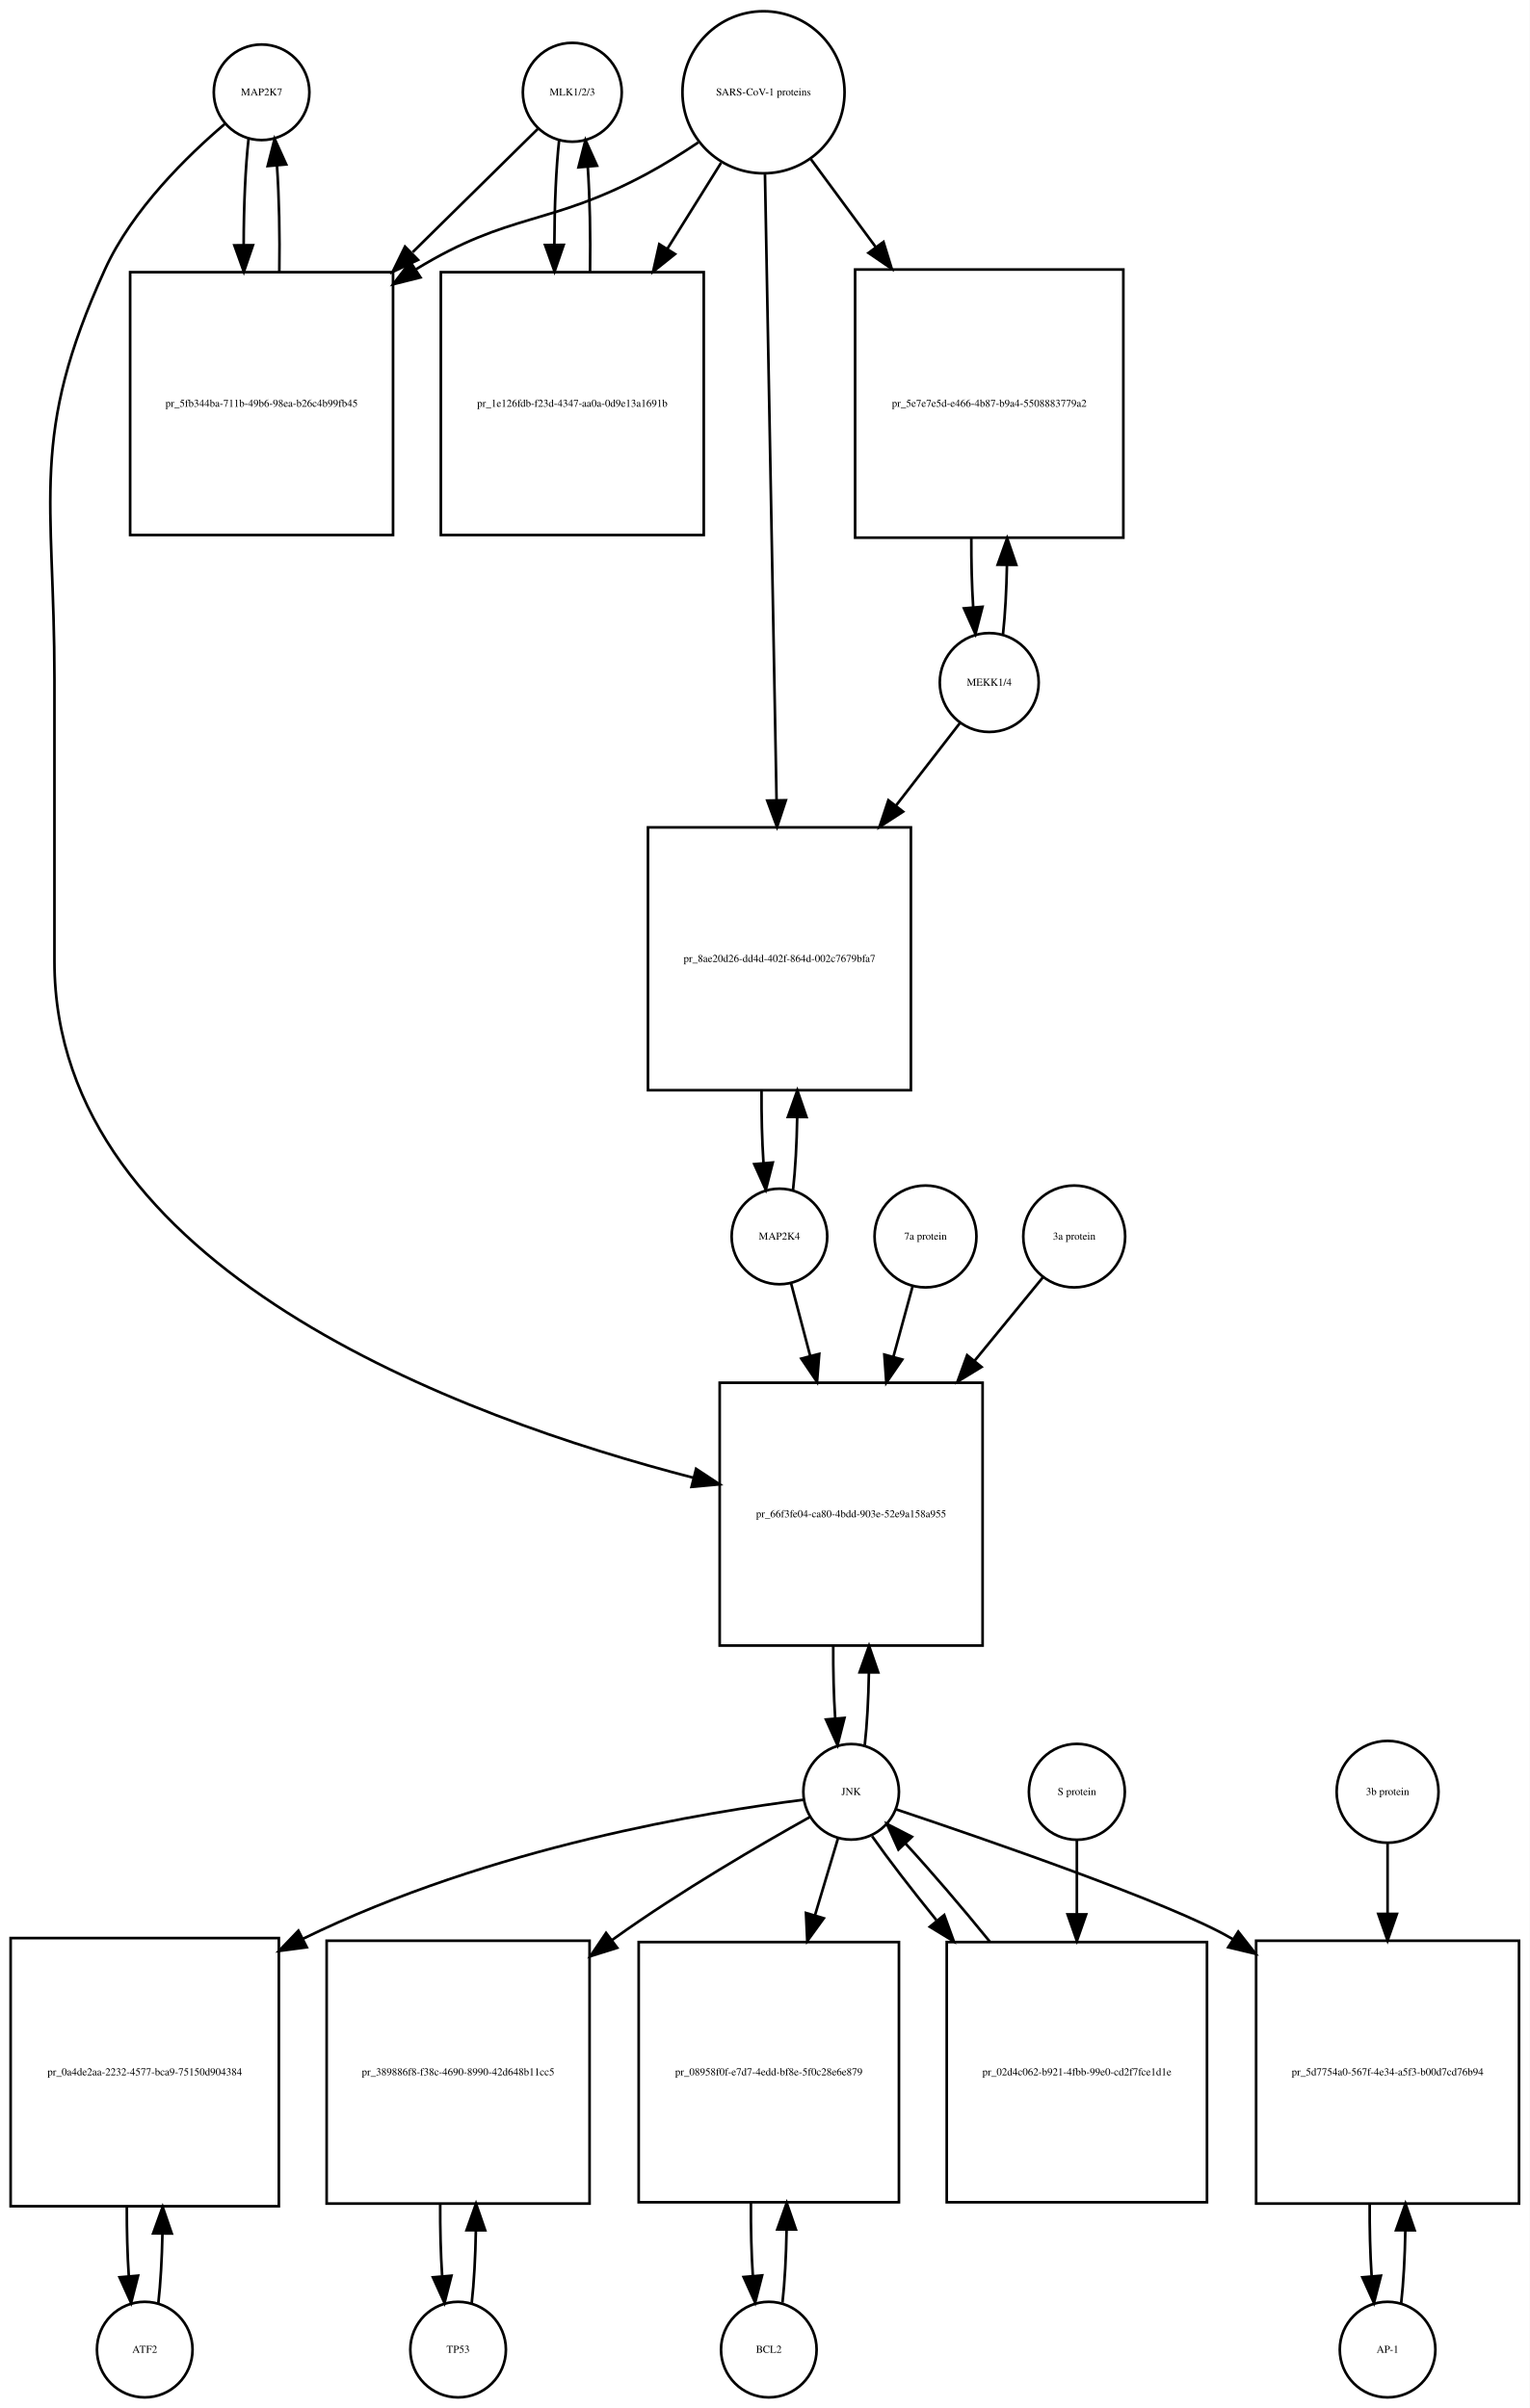
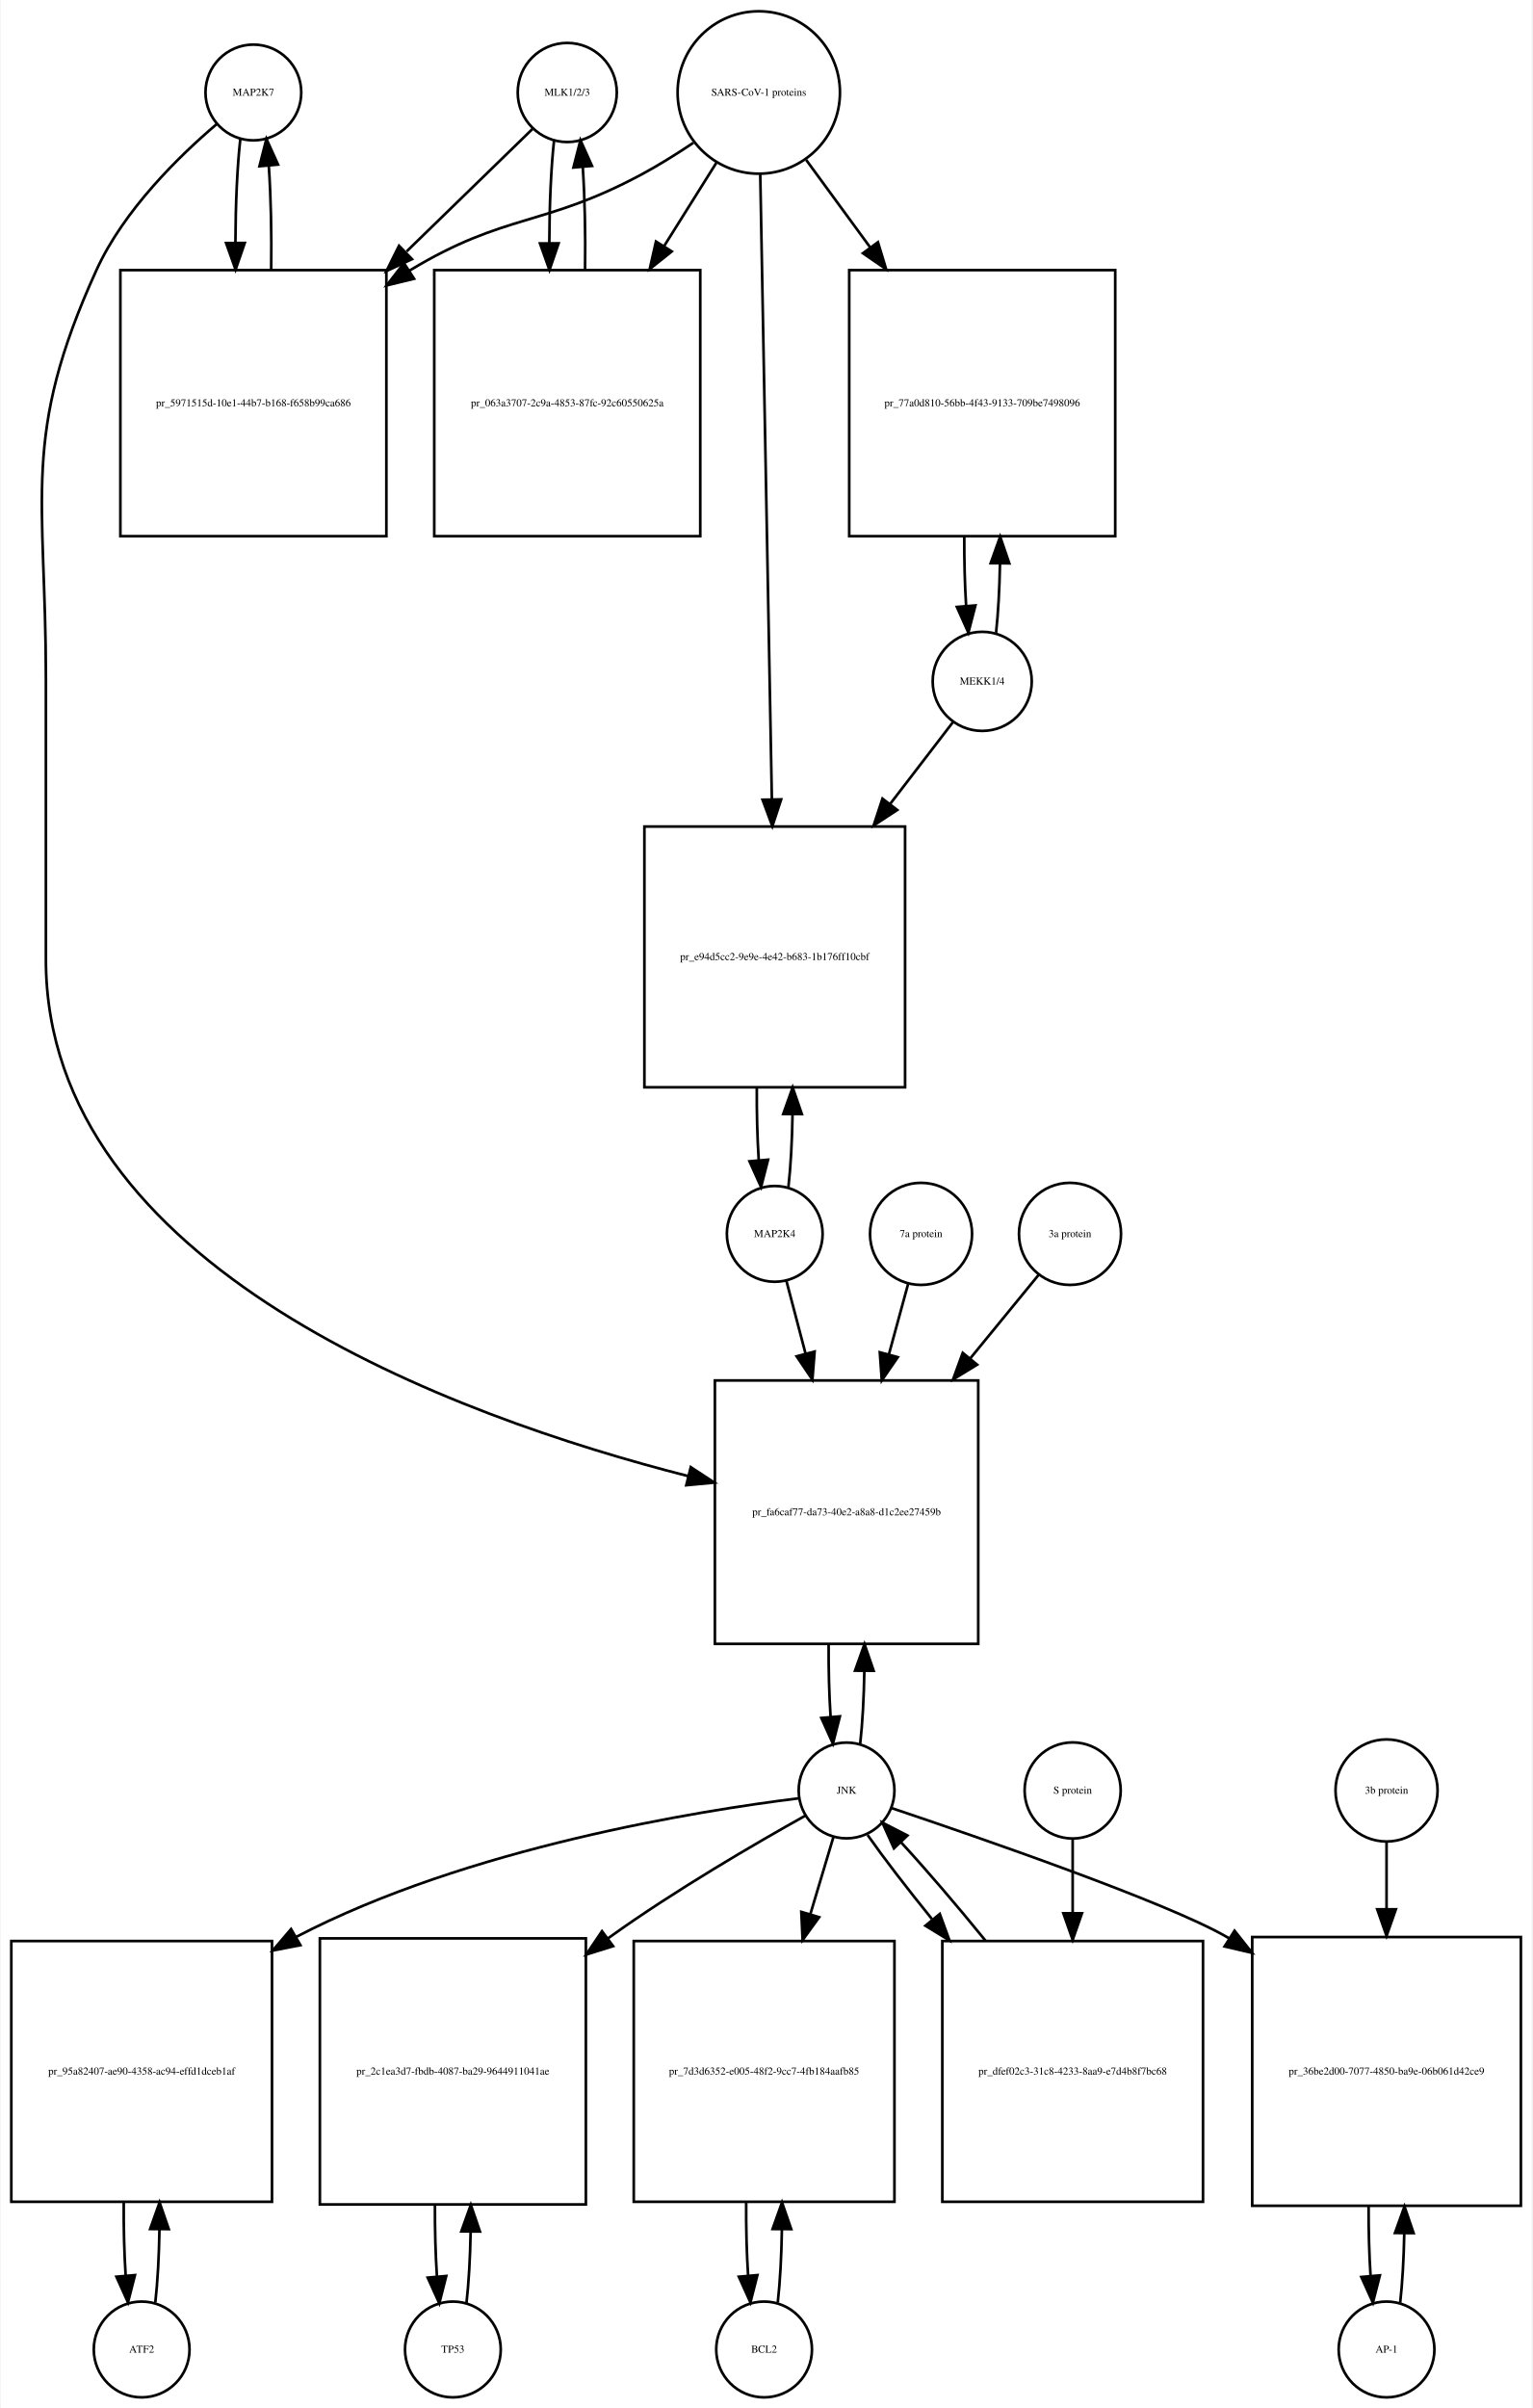
- <svg xmlns="http://www.w3.org/2000/svg" width="576pt" height="907pt" viewBox="0.00 0.00 576.00 907.01">
-   <g id="graph0" class="graph" transform="scale(1 1) rotate(0) translate(4 903.009)">
-     <polygon fill="white" stroke="none" points="-4,4 -4,-903.009 572,-903.009 572,4 -4,4" />
+ <svg xmlns="http://www.w3.org/2000/svg" width="576pt" height="905pt" viewBox="0.00 0.00 575.50 905.01">
+   <g id="graph0" class="graph" transform="scale(1 1) rotate(0) translate(4 901.009)">
+     <polygon fill="white" stroke="none" points="-4,4 -4,-901.009 571.5,-901.009 571.5,4 -4,4" />
    <g id="node1" class="node">
-       <ellipse fill="none" stroke="black" cx="94.5" cy="-868.25" rx="18" ry="18" />
-       <text text-anchor="middle" x="94.5" y="-867.05" font-family="Times,serif" font-size="4.00">MAP2K7</text>
+       <ellipse fill="none" stroke="black" cx="91" cy="-866.25" rx="18" ry="18" />
+       <text text-anchor="middle" x="91" y="-865.05" font-family="Times,serif" font-size="4.00">MAP2K7</text>
    </g>
    <g id="node2" class="node">
-       <polygon fill="none" stroke="black" points="144,-800.491 45,-800.491 45,-701.491 144,-701.491 144,-800.491" />
-       <text text-anchor="middle" x="94.5" y="-749.791" font-family="Times,serif" font-size="4.00">pr_5fb344ba-711b-49b6-98ea-b26c4b99fb45</text>
+       <polygon fill="none" stroke="black" points="141,-799.491 41,-799.491 41,-699.491 141,-699.491 141,-799.491" />
+       <text text-anchor="middle" x="91" y="-748.291" font-family="Times,serif" font-size="4.00">pr_5971515d-10e1-44b7-b168-f658b99ca686</text>
    </g>
    <g id="edge1" class="edge">
-       <path fill="none" stroke="black" d="M89.599,-850.736C88.398,-840.065 87.782,-825.469 87.751,-810.773" />
-       <polygon fill="black" stroke="black" points="91.252,-810.654 87.824,-800.629 84.252,-810.604 91.252,-810.654" />
+       <path fill="none" stroke="black" d="M86.099,-848.808C84.926,-838.434 84.311,-824.336 84.254,-810.058" />
+       <polygon fill="black" stroke="black" points="87.756,-809.698 84.311,-799.679 80.756,-809.66 87.756,-809.698" />
    </g>
    <g id="node20" class="node">
-       <polygon fill="none" stroke="black" points="366,-382.184 267,-382.184 267,-283.184 366,-283.184 366,-382.184" />
-       <text text-anchor="middle" x="316.5" y="-331.484" font-family="Times,serif" font-size="4.00">pr_66f3fe04-ca80-4bdd-903e-52e9a158a955</text>
+       <polygon fill="none" stroke="black" points="363.5,-382.184 264.5,-382.184 264.5,-283.184 363.5,-283.184 363.5,-382.184" />
+       <text text-anchor="middle" x="314" y="-331.484" font-family="Times,serif" font-size="4.00">pr_fa6caf77-da73-40e2-a8a8-d1c2ee27459b</text>
    </g>
    <g id="edge2" class="edge">
-       <path fill="none" stroke="black" d="M80.638,-856.311C66.68,-844.435 45.786,-824.109 35.5,-801.491 6.85,-738.488 16.5,-716.14 16.5,-646.929 16.5,-646.929 16.5,-646.929 16.5,-540.868 16.5,-425.067 169.715,-368.966 257.157,-346.379" />
-       <polygon fill="black" stroke="black" points="258.116,-349.747 266.961,-343.915 256.41,-342.958 258.116,-349.747" />
+       <path fill="none" stroke="black" d="M77.141,-854.31C63.187,-842.432 42.295,-822.105 32,-799.491 3.508,-736.901 13,-714.699 13,-645.929 13,-645.929 13,-645.929 13,-540.368 13,-424.395 166.726,-368.624 254.459,-346.238" />
+       <polygon fill="black" stroke="black" points="255.433,-349.603 264.296,-343.797 253.747,-342.809 255.433,-349.603" />
    </g>
    <g id="edge3" class="edge">
-       <path fill="none" stroke="black" d="M101.176,-800.629C101.402,-814.329 101.108,-828.724 100.294,-840.613" />
-       <polygon fill="black" stroke="black" points="96.794,-840.467 99.401,-850.736 103.767,-841.083 96.794,-840.467" />
+       <path fill="none" stroke="black" d="M97.689,-799.679C97.89,-813.012 97.597,-826.948 96.808,-838.526" />
+       <polygon fill="black" stroke="black" points="93.293,-838.539 95.901,-848.808 100.266,-839.154 93.293,-838.539" />
    </g>
    <g id="node3" class="node">
-       <ellipse fill="none" stroke="black" cx="211.5" cy="-868.25" rx="18.623" ry="18.623" />
-       <text text-anchor="middle" x="211.5" y="-867.05" font-family="Times,serif" font-size="4.00">MLK1/2/3</text>
+       <ellipse fill="none" stroke="black" cx="209" cy="-866.25" rx="18.623" ry="18.623" />
+       <text text-anchor="middle" x="209" y="-865.05" font-family="Times,serif" font-size="4.00">MLK1/2/3</text>
    </g>
    <g id="edge4" class="edge">
-       <path fill="none" stroke="black" d="M198.532,-854.475C186.923,-843.038 169.052,-825.434 151.38,-808.024" />
-       <polygon fill="black" stroke="black" points="153.417,-805.117 143.836,-800.593 148.504,-810.104 153.417,-805.117" />
+       <path fill="none" stroke="black" d="M195.921,-852.53C184.265,-841.194 166.351,-823.772 148.605,-806.514" />
+       <polygon fill="black" stroke="black" points="150.638,-803.609 141.029,-799.146 145.758,-808.627 150.638,-803.609" />
    </g>
    <g id="node5" class="node">
-       <polygon fill="none" stroke="black" points="261,-800.491 162,-800.491 162,-701.491 261,-701.491 261,-800.491" />
-       <text text-anchor="middle" x="211.5" y="-749.791" font-family="Times,serif" font-size="4.00">pr_1e126fdb-f23d-4347-aa0a-0d9e13a1691b</text>
+       <polygon fill="none" stroke="black" points="259,-799.491 159,-799.491 159,-699.491 259,-699.491 259,-799.491" />
+       <text text-anchor="middle" x="209" y="-748.291" font-family="Times,serif" font-size="4.00">pr_063a3707-2c9a-4853-87fc-92c60550625a</text>
    </g>
    <g id="edge5" class="edge">
-       <path fill="none" stroke="black" d="M206.545,-850.243C205.389,-839.712 204.792,-825.498 204.752,-811.157" />
-       <polygon fill="black" stroke="black" points="208.255,-810.766 204.822,-800.743 201.255,-810.719 208.255,-810.766" />
+       <path fill="none" stroke="black" d="M204.045,-848.317C202.901,-837.931 202.303,-823.949 202.253,-809.81" />
+       <polygon fill="black" stroke="black" points="205.755,-809.556 202.314,-799.536 198.755,-809.515 205.755,-809.556" />
    </g>
    <g id="node4" class="node">
-       <ellipse fill="none" stroke="black" cx="283.5" cy="-868.25" rx="30.52" ry="30.52" />
-       <text text-anchor="middle" x="283.5" y="-867.05" font-family="Times,serif" font-size="4.00">SARS-CoV-1 proteins</text>
+       <ellipse fill="none" stroke="black" cx="281" cy="-866.25" rx="30.52" ry="30.52" />
+       <text text-anchor="middle" x="281" y="-865.05" font-family="Times,serif" font-size="4.00">SARS-CoV-1 proteins</text>
    </g>
    <g id="edge6" class="edge">
-       <path fill="none" stroke="black" d="M258.918,-849.348C252.731,-845.202 245.997,-840.986 239.5,-837.491 202.647,-817.667 188.188,-823.342 152.5,-801.491 152.412,-801.437 152.324,-801.382 152.235,-801.328" />
-       <polygon fill="black" stroke="black" points="154.332,-798.518 144.054,-795.945 150.484,-804.366 154.332,-798.518" />
+       <path fill="none" stroke="black" d="M256.418,-847.348C250.231,-843.202 243.497,-838.986 237,-835.491 200.147,-815.667 185.834,-821.102 150,-799.491 149.907,-799.435 149.815,-799.379 149.722,-799.323" />
+       <polygon fill="black" stroke="black" points="151.415,-796.249 141.119,-793.747 147.608,-802.123 151.415,-796.249" />
    </g>
    <g id="edge7" class="edge">
-       <path fill="none" stroke="black" d="M267.521,-841.67C261.512,-832.051 254.413,-820.686 247.322,-809.336" />
-       <polygon fill="black" stroke="black" points="250.187,-807.315 241.92,-800.688 244.25,-811.024 250.187,-807.315" />
+       <path fill="none" stroke="black" d="M265.021,-839.781C259.202,-830.506 252.36,-819.601 245.494,-808.657" />
+       <polygon fill="black" stroke="black" points="248.281,-806.514 240.001,-799.903 242.351,-810.234 248.281,-806.514" />
    </g>
    <g id="node17" class="node">
-       <polygon fill="none" stroke="black" points="419,-801.491 318,-801.491 318,-700.491 419,-700.491 419,-801.491" />
-       <text text-anchor="middle" x="368.5" y="-749.791" font-family="Times,serif" font-size="4.00">pr_5e7e7e5d-e466-4b87-b9a4-5508883779a2</text>
+       <polygon fill="none" stroke="black" points="415,-799.491 315,-799.491 315,-699.491 415,-699.491 415,-799.491" />
+       <text text-anchor="middle" x="365" y="-748.291" font-family="Times,serif" font-size="4.00">pr_77a0d810-56bb-4f43-9133-709be7498096</text>
    </g>
    <g id="edge8" class="edge">
-       <path fill="none" stroke="black" d="M301.319,-843.088C308.518,-833.326 317.162,-821.604 325.817,-809.869" />
-       <polygon fill="black" stroke="black" points="328.674,-811.892 331.792,-801.766 323.04,-807.737 328.674,-811.892" />
+       <path fill="none" stroke="black" d="M298.814,-840.912C305.867,-831.277 314.301,-819.755 322.748,-808.215" />
+       <polygon fill="black" stroke="black" points="325.799,-809.972 328.881,-799.835 320.151,-805.837 325.799,-809.972" />
    </g>
    <g id="node19" class="node">
-       <polygon fill="none" stroke="black" points="339,-591.368 240,-591.368 240,-492.368 339,-492.368 339,-591.368" />
-       <text text-anchor="middle" x="289.5" y="-540.668" font-family="Times,serif" font-size="4.00">pr_8ae20d26-dd4d-402f-864d-002c7679bfa7</text>
+       <polygon fill="none" stroke="black" points="336,-590.368 238,-590.368 238,-492.368 336,-492.368 336,-590.368" />
+       <text text-anchor="middle" x="287" y="-540.168" font-family="Times,serif" font-size="4.00">pr_e94d5cc2-9e9e-4e42-b683-1b176ff10cbf</text>
    </g>
    <g id="edge9" class="edge">
-       <path fill="none" stroke="black" d="M284.054,-837.314C285.042,-783.906 287.124,-671.297 288.409,-601.857" />
-       <polygon fill="black" stroke="black" points="291.914,-601.582 288.6,-591.519 284.916,-601.452 291.914,-601.582" />
+       <path fill="none" stroke="black" d="M281.554,-835.453C282.543,-782.217 284.63,-669.89 285.914,-600.795" />
+       <polygon fill="black" stroke="black" points="289.419,-600.573 286.105,-590.51 282.42,-600.443 289.419,-600.573" />
    </g>
    <g id="edge10" class="edge">
-       <path fill="none" stroke="black" d="M218.178,-800.743C218.398,-814.247 218.113,-828.417 217.323,-840.191" />
-       <polygon fill="black" stroke="black" points="213.828,-839.979 216.455,-850.243 220.802,-840.581 213.828,-839.979" />
+       <path fill="none" stroke="black" d="M215.686,-799.536C215.889,-812.733 215.607,-826.53 214.84,-838.056" />
+       <polygon fill="black" stroke="black" points="211.327,-838.053 213.955,-848.317 218.301,-838.654 211.327,-838.053" />
    </g>
    <g id="node6" class="node">
-       <ellipse fill="none" stroke="black" cx="50.5" cy="-18" rx="18" ry="18" />
-       <text text-anchor="middle" x="50.5" y="-16.8" font-family="Times,serif" font-size="4.00">ATF2</text>
+       <ellipse fill="none" stroke="black" cx="49" cy="-18" rx="18" ry="18" />
+       <text text-anchor="middle" x="49" y="-16.8" font-family="Times,serif" font-size="4.00">ATF2</text>
    </g>
    <g id="node7" class="node">
-       <polygon fill="none" stroke="black" points="101,-173 0,-173 0,-72 101,-72 101,-173" />
-       <text text-anchor="middle" x="50.5" y="-121.3" font-family="Times,serif" font-size="4.00">pr_0a4de2aa-2232-4577-bca9-75150d904384</text>
+       <polygon fill="none" stroke="black" points="98,-171.5 7.10543e-15,-171.5 7.10543e-15,-73.5 98,-73.5 98,-171.5" />
+       <text text-anchor="middle" x="49" y="-121.3" font-family="Times,serif" font-size="4.00">pr_95a82407-ae90-4358-ac94-effd1dceb1af</text>
    </g>
    <g id="edge11" class="edge">
-       <path fill="none" stroke="black" d="M55.628,-35.582C56.462,-42.947 56.975,-52.111 57.166,-61.684" />
-       <polygon fill="black" stroke="black" points="53.666,-61.78 57.247,-71.751 60.666,-61.723 53.666,-61.78" />
+       <path fill="none" stroke="black" d="M54.139,-35.679C55.009,-43.399 55.526,-53.079 55.692,-63.133" />
+       <polygon fill="black" stroke="black" points="52.192,-63.268 55.74,-73.251 59.192,-63.235 52.192,-63.268" />
    </g>
    <g id="edge12" class="edge">
-       <path fill="none" stroke="black" d="M43.753,-71.751C43.722,-62.774 43.967,-53.735 44.489,-45.738" />
-       <polygon fill="black" stroke="black" points="47.993,-45.848 45.372,-35.582 41.019,-45.242 47.993,-45.848" />
+       <path fill="none" stroke="black" d="M42.26,-73.251C42.195,-63.759 42.44,-54.129 42.994,-45.669" />
+       <polygon fill="black" stroke="black" points="46.483,-45.944 43.861,-35.679 39.509,-45.338 46.483,-45.944" />
    </g>
    <g id="node8" class="node">
-       <ellipse fill="none" stroke="black" cx="316.5" cy="-228.092" rx="18" ry="18" />
-       <text text-anchor="middle" x="316.5" y="-226.892" font-family="Times,serif" font-size="4.00">JNK</text>
+       <ellipse fill="none" stroke="black" cx="314" cy="-228.092" rx="18" ry="18" />
+       <text text-anchor="middle" x="314" y="-226.892" font-family="Times,serif" font-size="4.00">JNK</text>
    </g>
    <g id="edge13" class="edge">
-       <path fill="none" stroke="black" d="M298.661,-225.113C263.123,-220.633 181.42,-207.627 110.106,-172.745" />
-       <polygon fill="black" stroke="black" points="111.52,-169.538 101.017,-168.148 108.361,-175.784 111.52,-169.538" />
+       <path fill="none" stroke="black" d="M296.138,-225.157C259.037,-220.568 171.705,-206.772 107,-173 106.908,-172.952 106.817,-172.904 106.725,-172.856" />
+       <polygon fill="black" stroke="black" points="108.684,-169.947 98.282,-167.935 105.16,-175.995 108.684,-169.947" />
    </g>
    <g id="node10" class="node">
-       <polygon fill="none" stroke="black" points="218,-172 119,-172 119,-73 218,-73 218,-172" />
-       <text text-anchor="middle" x="168.5" y="-121.3" font-family="Times,serif" font-size="4.00">pr_389886f8-f38c-4690-8990-42d648b11cc5</text>
+       <polygon fill="none" stroke="black" points="216,-172.5 116,-172.5 116,-72.5 216,-72.5 216,-172.5" />
+       <text text-anchor="middle" x="166" y="-121.3" font-family="Times,serif" font-size="4.00">pr_2c1ea3d7-fbdb-4087-ba29-9644911041ae</text>
    </g>
    <g id="edge14" class="edge">
-       <path fill="none" stroke="black" d="M300.931,-218.586C282.801,-208.465 252.186,-190.702 227.5,-173 227.12,-172.727 226.739,-172.453 226.357,-172.177" />
-       <polygon fill="black" stroke="black" points="228.405,-169.337 218.297,-166.162 224.218,-174.947 228.405,-169.337" />
+       <path fill="none" stroke="black" d="M298.431,-218.586C280.301,-208.465 249.686,-190.702 225,-173 224.725,-172.803 224.45,-172.605 224.174,-172.406" />
+       <polygon fill="black" stroke="black" points="226.238,-169.579 216.127,-166.414 222.058,-175.194 226.238,-169.579" />
    </g>
    <g id="node12" class="node">
-       <polygon fill="none" stroke="black" points="334.5,-171.5 236.5,-171.5 236.5,-73.5 334.5,-73.5 334.5,-171.5" />
-       <text text-anchor="middle" x="285.5" y="-121.3" font-family="Times,serif" font-size="4.00">pr_08958f0f-e7d7-4edd-bf8e-5f0c28e6e879</text>
+       <polygon fill="none" stroke="black" points="332,-171.5 234,-171.5 234,-73.5 332,-73.5 332,-171.5" />
+       <text text-anchor="middle" x="283" y="-121.3" font-family="Times,serif" font-size="4.00">pr_7d3d6352-e005-48f2-9cc7-4fb184aafb85</text>
    </g>
    <g id="edge15" class="edge">
-       <path fill="none" stroke="black" d="M311.519,-210.448C309.108,-202.391 306.054,-192.185 302.893,-181.623" />
-       <polygon fill="black" stroke="black" points="306.196,-180.451 299.976,-171.874 299.49,-182.458 306.196,-180.451" />
+       <path fill="none" stroke="black" d="M309.019,-210.448C306.608,-202.391 303.554,-192.185 300.393,-181.623" />
+       <polygon fill="black" stroke="black" points="303.696,-180.451 297.476,-171.874 296.99,-182.458 303.696,-180.451" />
    </g>
    <g id="node14" class="node">
-       <polygon fill="none" stroke="black" points="568,-172 469,-172 469,-73 568,-73 568,-172" />
-       <text text-anchor="middle" x="518.5" y="-121.3" font-family="Times,serif" font-size="4.00">pr_5d7754a0-567f-4e34-a5f3-b00d7cd76b94</text>
+       <polygon fill="none" stroke="black" points="567.5,-173 466.5,-173 466.5,-72 567.5,-72 567.5,-173" />
+       <text text-anchor="middle" x="517" y="-121.3" font-family="Times,serif" font-size="4.00">pr_36be2d00-7077-4850-ba9e-06b061d42ce9</text>
    </g>
    <g id="edge16" class="edge">
-       <path fill="none" stroke="black" d="M333.437,-221.485C366.252,-210.492 437.226,-186.046 459.5,-173 459.792,-172.829 460.084,-172.656 460.376,-172.483" />
-       <polygon fill="black" stroke="black" points="462.273,-175.424 468.808,-167.084 458.499,-169.528 462.273,-175.424" />
+       <path fill="none" stroke="black" d="M330.928,-221.469C363.726,-210.448 434.672,-185.954 457,-173 457.296,-172.828 457.591,-172.655 457.887,-172.481" />
+       <polygon fill="black" stroke="black" points="459.855,-175.378 466.432,-167.072 456.111,-169.463 459.855,-175.378" />
    </g>
    <g id="edge17" class="edge">
-       <path fill="none" stroke="black" d="M321.626,-245.673C322.496,-253.352 323.017,-262.986 323.187,-273.004" />
-       <polygon fill="black" stroke="black" points="319.688,-273.111 323.242,-283.092 326.688,-273.073 319.688,-273.111" />
+       <path fill="none" stroke="black" d="M319.126,-245.673C319.996,-253.352 320.517,-262.986 320.687,-273.004" />
+       <polygon fill="black" stroke="black" points="317.188,-273.111 320.742,-283.092 324.188,-273.073 317.188,-273.111" />
    </g>
    <g id="node23" class="node">
-       <polygon fill="none" stroke="black" points="450.5,-171.5 352.5,-171.5 352.5,-73.5 450.5,-73.5 450.5,-171.5" />
-       <text text-anchor="middle" x="401.5" y="-121.3" font-family="Times,serif" font-size="4.00">pr_02d4c062-b921-4fbb-99e0-cd2f7fce1d1e</text>
+       <polygon fill="none" stroke="black" points="448,-171.5 350,-171.5 350,-73.5 448,-73.5 448,-171.5" />
+       <text text-anchor="middle" x="399" y="-121.3" font-family="Times,serif" font-size="4.00">pr_dfef02c3-31c8-4233-8aa9-e7d4b8f7bc68</text>
    </g>
    <g id="edge18" class="edge">
-       <path fill="none" stroke="black" d="M324.4,-211.359C330.466,-202.713 339.171,-191.406 348.581,-179.795" />
-       <polygon fill="black" stroke="black" points="351.553,-181.69 355.184,-171.737 346.139,-177.253 351.553,-181.69" />
+       <path fill="none" stroke="black" d="M321.9,-211.359C327.966,-202.713 336.671,-191.406 346.081,-179.795" />
+       <polygon fill="black" stroke="black" points="349.053,-181.69 352.684,-171.737 343.639,-177.253 349.053,-181.69" />
    </g>
    <g id="node9" class="node">
-       <ellipse fill="none" stroke="black" cx="168.5" cy="-18" rx="18" ry="18" />
-       <text text-anchor="middle" x="168.5" y="-16.8" font-family="Times,serif" font-size="4.00">TP53</text>
+       <ellipse fill="none" stroke="black" cx="166" cy="-18" rx="18" ry="18" />
+       <text text-anchor="middle" x="166" y="-16.8" font-family="Times,serif" font-size="4.00">TP53</text>
    </g>
    <g id="edge19" class="edge">
-       <path fill="none" stroke="black" d="M173.626,-35.566C174.496,-43.238 175.017,-52.864 175.187,-62.873" />
-       <polygon fill="black" stroke="black" points="171.688,-62.971 175.242,-72.951 178.688,-62.933 171.688,-62.971" />
+       <path fill="none" stroke="black" d="M171.1,-35.342C171.962,-42.84 172.486,-52.236 172.672,-62.044" />
+       <polygon fill="black" stroke="black" points="169.175,-62.376 172.745,-72.352 176.174,-62.327 169.175,-62.376" />
    </g>
    <g id="edge20" class="edge">
-       <path fill="none" stroke="black" d="M161.758,-72.951C161.701,-63.597 161.943,-54.122 162.487,-45.779" />
-       <polygon fill="black" stroke="black" points="165.995,-45.832 163.374,-35.566 159.021,-45.226 165.995,-45.832" />
+       <path fill="none" stroke="black" d="M159.255,-72.352C159.21,-63.063 159.462,-53.683 160.009,-45.433" />
+       <polygon fill="black" stroke="black" points="163.507,-45.611 160.9,-35.342 156.534,-44.996 163.507,-45.611" />
    </g>
    <g id="node11" class="node">
-       <ellipse fill="none" stroke="black" cx="285.5" cy="-18" rx="18" ry="18" />
-       <text text-anchor="middle" x="285.5" y="-16.8" font-family="Times,serif" font-size="4.00">BCL2</text>
+       <ellipse fill="none" stroke="black" cx="283" cy="-18" rx="18" ry="18" />
+       <text text-anchor="middle" x="283" y="-16.8" font-family="Times,serif" font-size="4.00">BCL2</text>
    </g>
    <g id="edge21" class="edge">
-       <path fill="none" stroke="black" d="M290.639,-35.679C291.509,-43.399 292.026,-53.079 292.192,-63.133" />
-       <polygon fill="black" stroke="black" points="288.692,-63.268 292.24,-73.251 295.692,-63.235 288.692,-63.268" />
+       <path fill="none" stroke="black" d="M288.139,-35.679C289.009,-43.399 289.526,-53.079 289.692,-63.133" />
+       <polygon fill="black" stroke="black" points="286.192,-63.268 289.74,-73.251 293.192,-63.235 286.192,-63.268" />
    </g>
    <g id="edge22" class="edge">
-       <path fill="none" stroke="black" d="M278.76,-73.251C278.695,-63.759 278.94,-54.129 279.494,-45.669" />
-       <polygon fill="black" stroke="black" points="282.983,-45.944 280.361,-35.679 276.009,-45.338 282.983,-45.944" />
+       <path fill="none" stroke="black" d="M276.26,-73.251C276.195,-63.759 276.44,-54.129 276.994,-45.669" />
+       <polygon fill="black" stroke="black" points="280.483,-45.944 277.861,-35.679 273.509,-45.338 280.483,-45.944" />
    </g>
    <g id="node13" class="node">
-       <ellipse fill="none" stroke="black" cx="518.5" cy="-18" rx="18" ry="18" />
-       <text text-anchor="middle" x="518.5" y="-16.8" font-family="Times,serif" font-size="4.00">AP-1</text>
+       <ellipse fill="none" stroke="black" cx="517" cy="-18" rx="18" ry="18" />
+       <text text-anchor="middle" x="517" y="-16.8" font-family="Times,serif" font-size="4.00">AP-1</text>
    </g>
    <g id="edge23" class="edge">
-       <path fill="none" stroke="black" d="M523.626,-35.566C524.496,-43.238 525.017,-52.864 525.187,-62.873" />
-       <polygon fill="black" stroke="black" points="521.688,-62.971 525.242,-72.951 528.688,-62.933 521.688,-62.971" />
+       <path fill="none" stroke="black" d="M522.128,-35.582C522.962,-42.947 523.475,-52.111 523.665,-61.684" />
+       <polygon fill="black" stroke="black" points="520.166,-61.78 523.747,-71.751 527.166,-61.723 520.166,-61.78" />
    </g>
    <g id="edge24" class="edge">
-       <path fill="none" stroke="black" d="M511.758,-72.951C511.701,-63.597 511.943,-54.122 512.487,-45.779" />
-       <polygon fill="black" stroke="black" points="515.995,-45.832 513.374,-35.566 509.021,-45.226 515.995,-45.832" />
+       <path fill="none" stroke="black" d="M510.253,-71.751C510.222,-62.774 510.467,-53.735 510.989,-45.738" />
+       <polygon fill="black" stroke="black" points="514.493,-45.848 511.872,-35.582 507.519,-45.242 514.493,-45.848" />
    </g>
    <g id="node15" class="node">
-       <ellipse fill="none" stroke="black" cx="518.5" cy="-228.092" rx="19.184" ry="19.184" />
-       <text text-anchor="middle" x="518.5" y="-226.892" font-family="Times,serif" font-size="4.00">3b protein</text>
+       <ellipse fill="none" stroke="black" cx="517" cy="-228.092" rx="19.184" ry="19.184" />
+       <text text-anchor="middle" x="517" y="-226.892" font-family="Times,serif" font-size="4.00">3b protein</text>
    </g>
    <g id="edge25" class="edge">
-       <path fill="none" stroke="black" d="M518.5,-208.572C518.5,-200.97 518.5,-191.709 518.5,-182.132" />
-       <polygon fill="black" stroke="black" points="522,-182.092 518.5,-172.092 515,-182.092 522,-182.092" />
+       <path fill="none" stroke="black" d="M517,-208.572C517,-201.384 517,-192.713 517,-183.693" />
+       <polygon fill="black" stroke="black" points="520.5,-183.421 517,-173.421 513.5,-183.421 520.5,-183.421" />
    </g>
    <g id="node16" class="node">
-       <ellipse fill="none" stroke="black" cx="368.5" cy="-645.929" rx="18.623" ry="18.623" />
-       <text text-anchor="middle" x="368.5" y="-644.729" font-family="Times,serif" font-size="4.00">MEKK1/4</text>
+       <ellipse fill="none" stroke="black" cx="365" cy="-644.929" rx="18.623" ry="18.623" />
+       <text text-anchor="middle" x="365" y="-643.729" font-family="Times,serif" font-size="4.00">MEKK1/4</text>
    </g>
    <g id="edge26" class="edge">
-       <path fill="none" stroke="black" d="M373.693,-664.19C374.501,-671.601 374.994,-680.741 375.174,-690.264" />
-       <polygon fill="black" stroke="black" points="371.674,-690.297 375.246,-700.271 378.673,-690.246 371.674,-690.297" />
+       <path fill="none" stroke="black" d="M370.206,-663.224C371.005,-670.567 371.494,-679.601 371.673,-689.013" />
+       <polygon fill="black" stroke="black" points="368.175,-689.337 371.745,-699.313 375.175,-689.288 368.175,-689.337" />
    </g>
    <g id="edge27" class="edge">
-       <path fill="none" stroke="black" d="M357.515,-630.738C351.039,-622.371 342.374,-611.176 333.401,-599.584" />
-       <polygon fill="black" stroke="black" points="336.052,-597.291 327.163,-591.526 330.517,-601.576 336.052,-597.291" />
+       <path fill="none" stroke="black" d="M354.154,-629.807C347.76,-621.482 339.204,-610.341 330.345,-598.806" />
+       <polygon fill="black" stroke="black" points="333.054,-596.586 324.187,-590.787 327.502,-600.85 333.054,-596.586" />
    </g>
    <g id="edge28" class="edge">
-       <path fill="none" stroke="black" d="M361.754,-700.271C361.717,-691.353 361.951,-682.363 362.454,-674.37" />
-       <polygon fill="black" stroke="black" points="365.959,-674.448 363.307,-664.19 358.984,-673.863 365.959,-674.448" />
+       <path fill="none" stroke="black" d="M358.255,-699.313C358.212,-690.406 358.441,-681.414 358.942,-673.415" />
+       <polygon fill="black" stroke="black" points="362.449,-673.481 359.794,-663.224 355.473,-672.898 362.449,-673.481" />
    </g>
    <g id="node18" class="node">
-       <ellipse fill="none" stroke="black" cx="289.5" cy="-437.276" rx="18" ry="18" />
-       <text text-anchor="middle" x="289.5" y="-436.076" font-family="Times,serif" font-size="4.00">MAP2K4</text>
+       <ellipse fill="none" stroke="black" cx="287" cy="-437.276" rx="18" ry="18" />
+       <text text-anchor="middle" x="287" y="-436.076" font-family="Times,serif" font-size="4.00">MAP2K4</text>
    </g>
    <g id="edge29" class="edge">
-       <path fill="none" stroke="black" d="M294.626,-454.857C295.496,-462.536 296.017,-472.17 296.187,-482.188" />
-       <polygon fill="black" stroke="black" points="292.688,-482.295 296.242,-492.276 299.688,-482.257 292.688,-482.295" />
+       <path fill="none" stroke="black" d="M292.139,-454.888C293.009,-462.577 293.526,-472.219 293.692,-482.233" />
+       <polygon fill="black" stroke="black" points="290.192,-482.328 293.74,-492.311 297.192,-482.294 290.192,-482.328" />
    </g>
    <g id="edge30" class="edge">
-       <path fill="none" stroke="black" d="M293.838,-419.792C295.871,-412.066 298.43,-402.345 301.089,-392.24" />
-       <polygon fill="black" stroke="black" points="304.496,-393.048 303.656,-382.487 297.726,-391.267 304.496,-393.048" />
+       <path fill="none" stroke="black" d="M291.338,-419.792C293.371,-412.066 295.93,-402.345 298.589,-392.24" />
+       <polygon fill="black" stroke="black" points="301.996,-393.048 301.156,-382.487 295.226,-391.267 301.996,-393.048" />
    </g>
    <g id="edge31" class="edge">
-       <path fill="none" stroke="black" d="M282.758,-492.276C282.701,-482.913 282.943,-473.43 283.487,-465.078" />
-       <polygon fill="black" stroke="black" points="286.996,-465.122 284.374,-454.857 280.022,-464.517 286.996,-465.122" />
+       <path fill="none" stroke="black" d="M280.26,-492.311C280.196,-482.961 280.434,-473.478 280.975,-465.12" />
+       <polygon fill="black" stroke="black" points="284.486,-465.153 281.861,-454.888 277.512,-464.549 284.486,-465.153" />
    </g>
    <g id="edge32" class="edge">
-       <path fill="none" stroke="black" d="M309.758,-283.092C309.701,-273.729 309.943,-264.246 310.487,-255.894" />
-       <polygon fill="black" stroke="black" points="313.996,-255.938 311.374,-245.673 307.022,-255.333 313.996,-255.938" />
+       <path fill="none" stroke="black" d="M307.258,-283.092C307.201,-273.729 307.443,-264.246 307.987,-255.894" />
+       <polygon fill="black" stroke="black" points="311.496,-255.938 308.874,-245.673 304.522,-255.333 311.496,-255.938" />
    </g>
    <g id="node21" class="node">
-       <ellipse fill="none" stroke="black" cx="344.5" cy="-437.276" rx="19.184" ry="19.184" />
-       <text text-anchor="middle" x="344.5" y="-436.076" font-family="Times,serif" font-size="4.00">7a protein</text>
+       <ellipse fill="none" stroke="black" cx="342" cy="-437.276" rx="19.184" ry="19.184" />
+       <text text-anchor="middle" x="342" y="-436.076" font-family="Times,serif" font-size="4.00">7a protein</text>
    </g>
    <g id="edge33" class="edge">
-       <path fill="none" stroke="black" d="M339.623,-418.406C337.555,-410.828 335.016,-401.526 332.387,-391.893" />
-       <polygon fill="black" stroke="black" points="335.751,-390.926 329.742,-382.201 328.998,-392.769 335.751,-390.926" />
+       <path fill="none" stroke="black" d="M337.123,-418.406C335.055,-410.828 332.516,-401.526 329.887,-391.893" />
+       <polygon fill="black" stroke="black" points="333.251,-390.926 327.242,-382.201 326.498,-392.769 333.251,-390.926" />
    </g>
    <g id="node22" class="node">
-       <ellipse fill="none" stroke="black" cx="400.5" cy="-437.276" rx="19.184" ry="19.184" />
-       <text text-anchor="middle" x="400.5" y="-436.076" font-family="Times,serif" font-size="4.00">3a protein</text>
+       <ellipse fill="none" stroke="black" cx="398" cy="-437.276" rx="19.184" ry="19.184" />
+       <text text-anchor="middle" x="398" y="-436.076" font-family="Times,serif" font-size="4.00">3a protein</text>
    </g>
    <g id="edge34" class="edge">
-       <path fill="none" stroke="black" d="M388.82,-422.011C381.868,-413.52 372.543,-402.13 362.904,-390.359" />
-       <polygon fill="black" stroke="black" points="365.591,-388.115 356.547,-382.595 360.174,-392.549 365.591,-388.115" />
+       <path fill="none" stroke="black" d="M386.32,-422.011C379.368,-413.52 370.043,-402.13 360.404,-390.359" />
+       <polygon fill="black" stroke="black" points="363.091,-388.115 354.047,-382.595 357.674,-392.549 363.091,-388.115" />
    </g>
    <g id="edge35" class="edge">
-       <path fill="none" stroke="black" d="M368.76,-171.609C358.035,-184.813 346.459,-198.338 336.868,-208.728" />
-       <polygon fill="black" stroke="black" points="334.308,-206.341 329.967,-216.006 339.387,-211.158 334.308,-206.341" />
+       <path fill="none" stroke="black" d="M366.26,-171.609C355.535,-184.813 343.959,-198.338 334.368,-208.728" />
+       <polygon fill="black" stroke="black" points="331.808,-206.341 327.467,-216.006 336.887,-211.158 331.808,-206.341" />
    </g>
    <g id="node24" class="node">
-       <ellipse fill="none" stroke="black" cx="401.5" cy="-228.092" rx="18.062" ry="18.062" />
-       <text text-anchor="middle" x="401.5" y="-226.892" font-family="Times,serif" font-size="4.00">S protein</text>
+       <ellipse fill="none" stroke="black" cx="399" cy="-228.092" rx="18.062" ry="18.062" />
+       <text text-anchor="middle" x="399" y="-226.892" font-family="Times,serif" font-size="4.00">S protein</text>
    </g>
    <g id="edge36" class="edge">
-       <path fill="none" stroke="black" d="M401.5,-209.986C401.5,-202.142 401.5,-192.333 401.5,-182.165" />
-       <polygon fill="black" stroke="black" points="405,-181.936 401.5,-171.936 398,-181.936 405,-181.936" />
+       <path fill="none" stroke="black" d="M399,-209.986C399,-202.142 399,-192.333 399,-182.165" />
+       <polygon fill="black" stroke="black" points="402.5,-181.936 399,-171.936 395.5,-181.936 402.5,-181.936" />
    </g>
  </g>
</svg>
